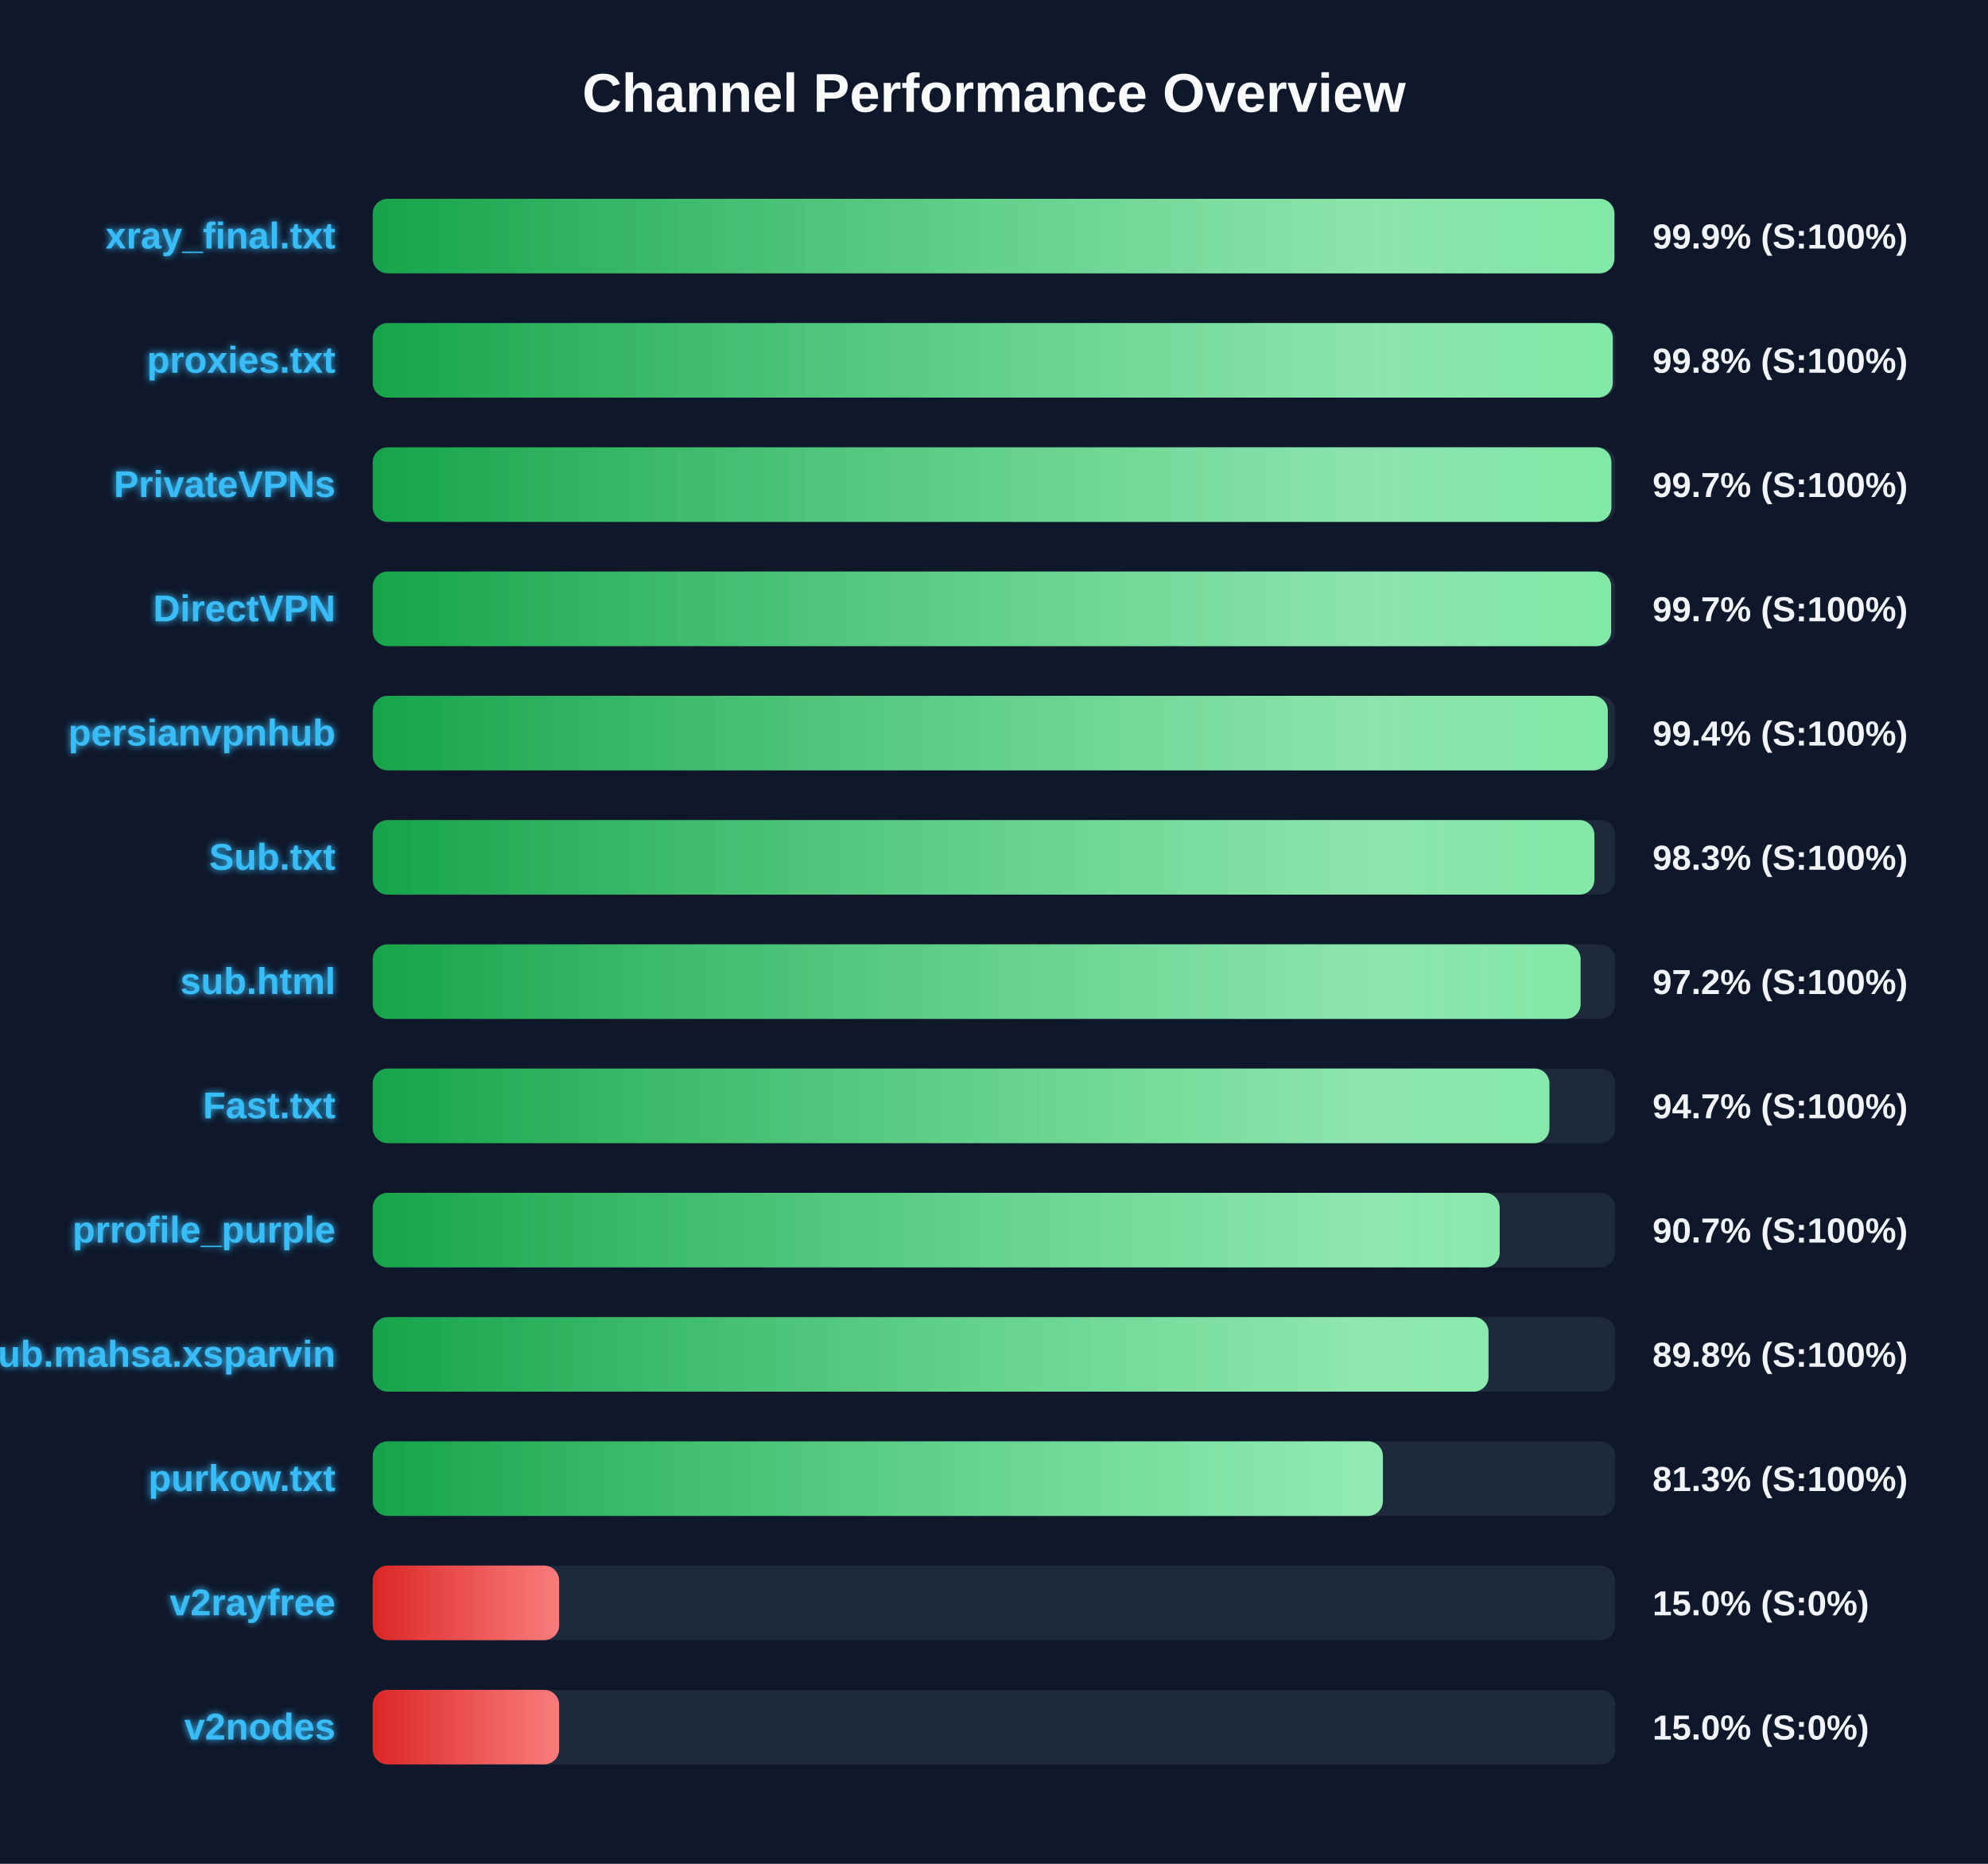
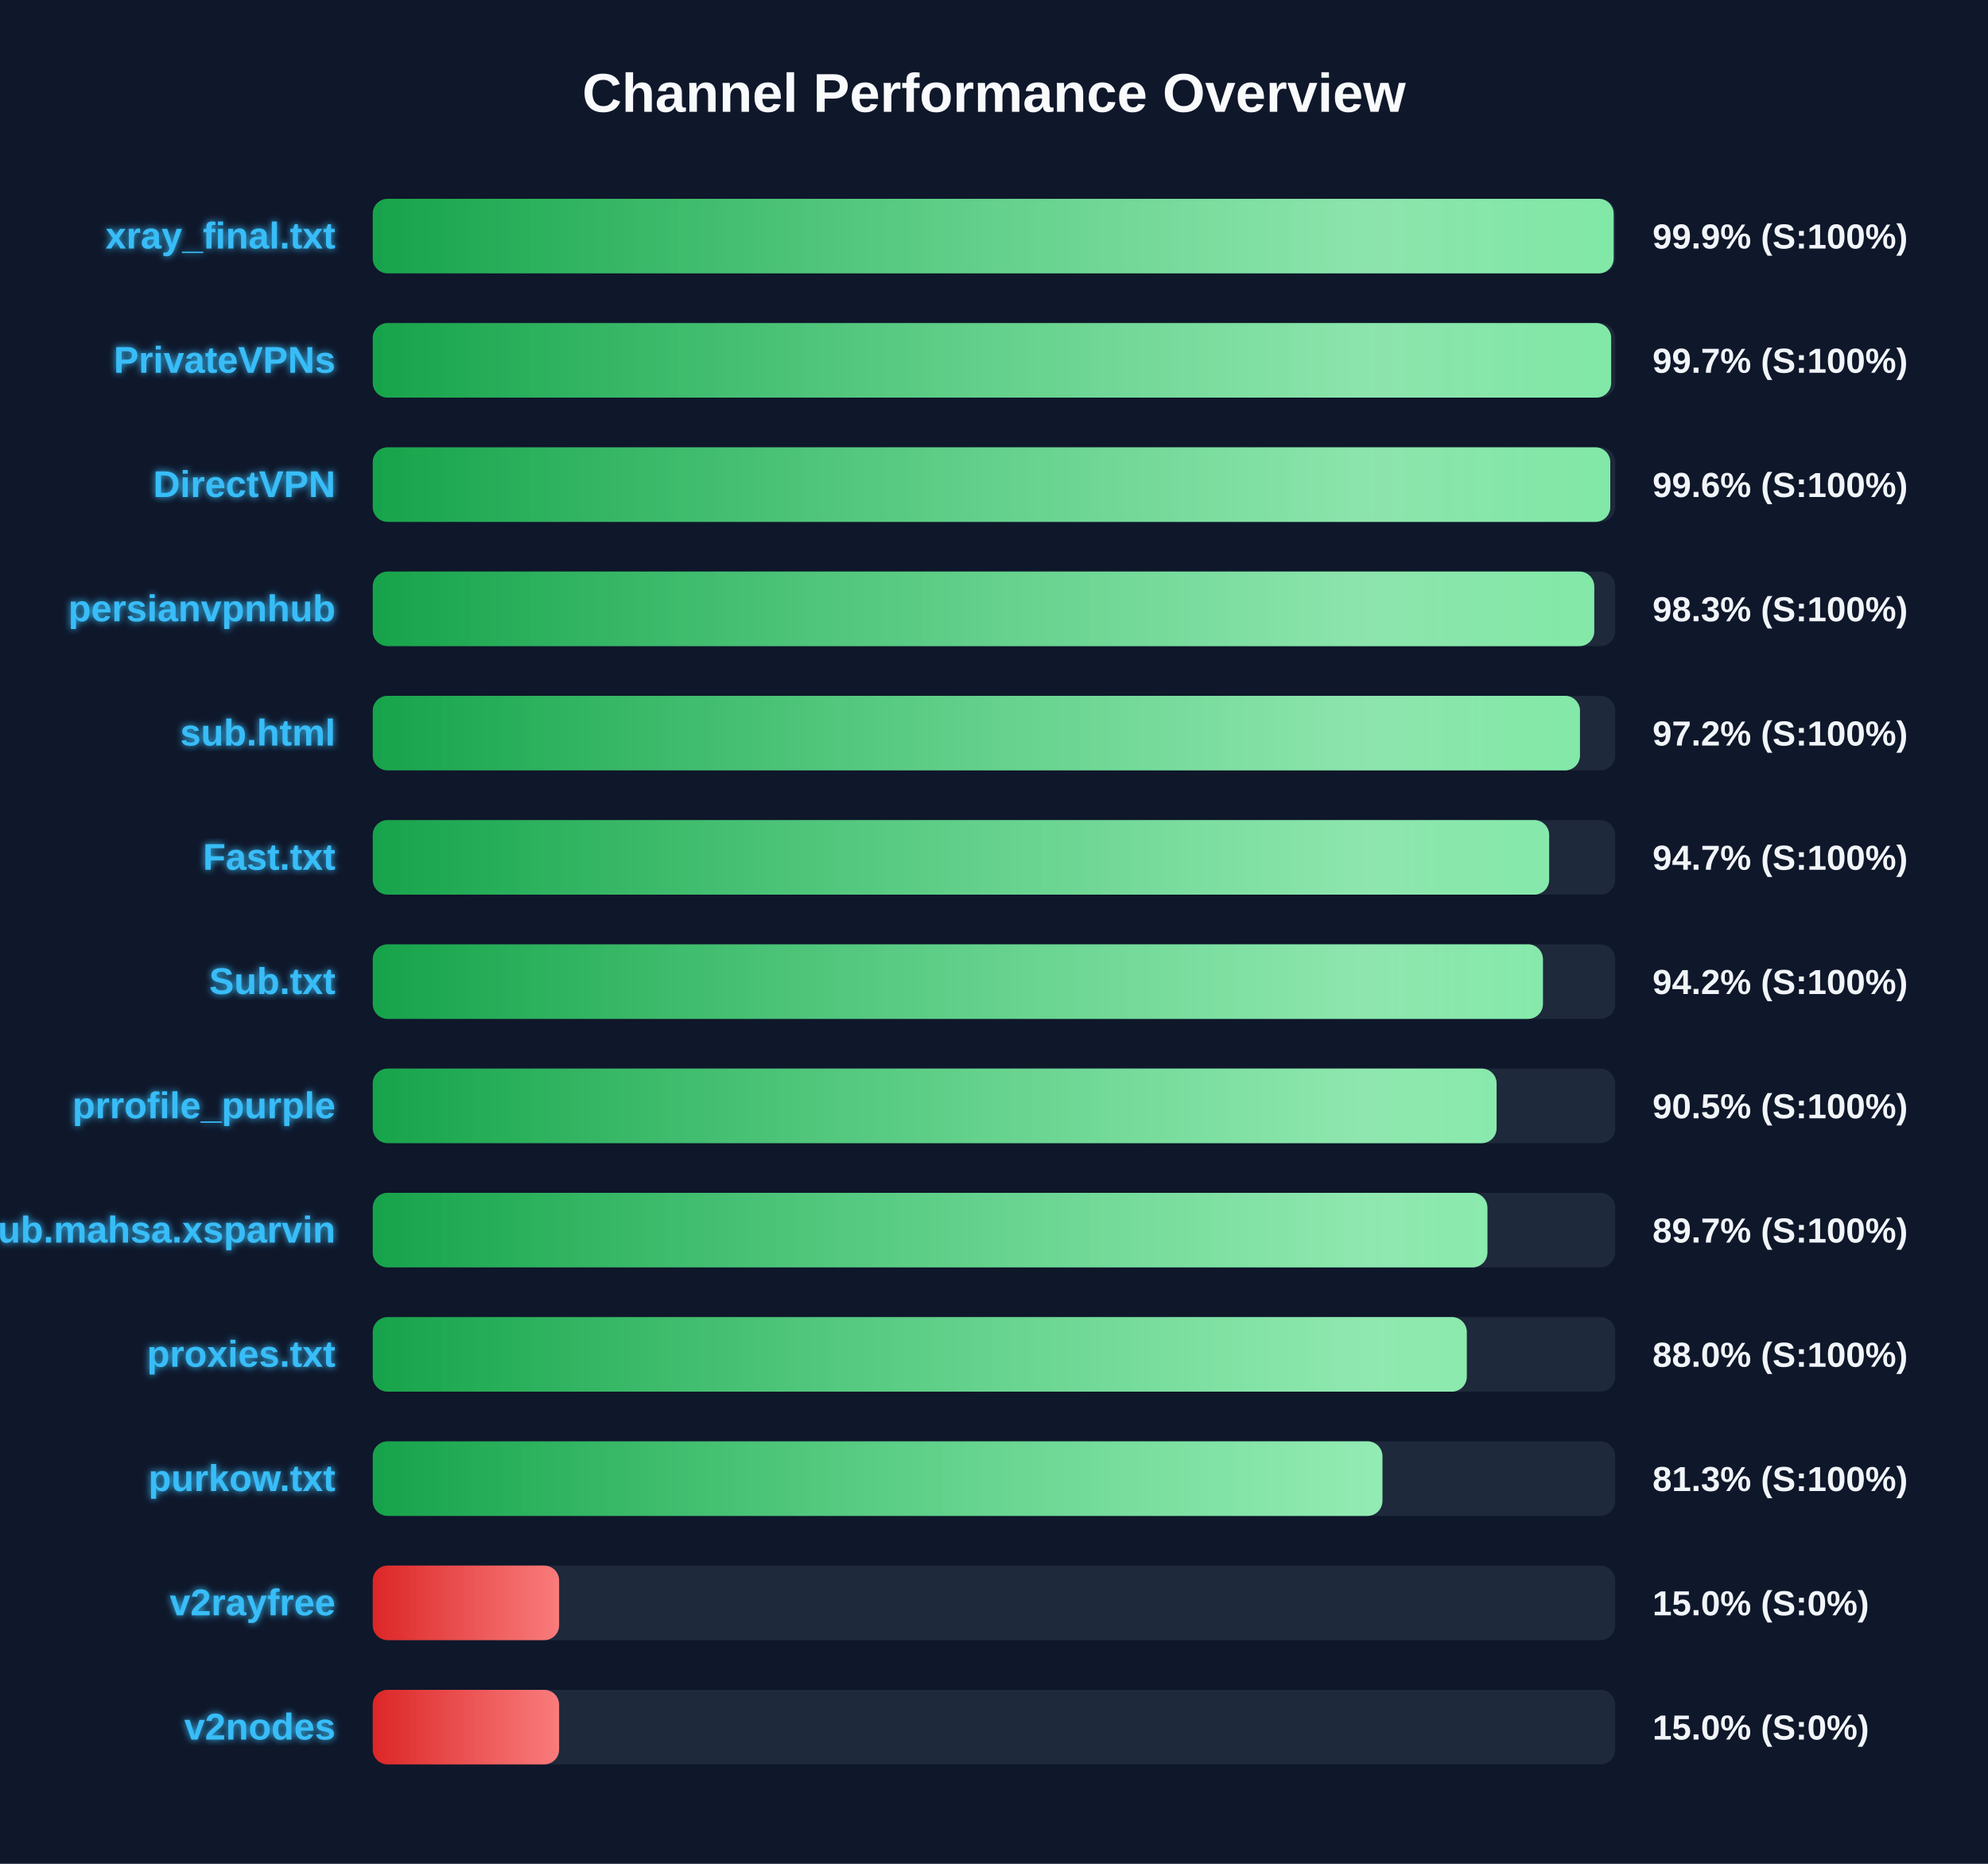
<svg xmlns="http://www.w3.org/2000/svg" width="800" height="750" version="1.1">
  <defs>
    <linearGradient id="grad-green" x1="0%" y1="0%" x2="100%" y2="0%">
      <stop offset="0%" stop-color="#16a34a" />
      <stop offset="100%" stop-color="#4ade80" />
    </linearGradient>
    <linearGradient id="grad-yellow" x1="0%" y1="0%" x2="100%" y2="0%">
      <stop offset="0%" stop-color="#ca8a04" />
      <stop offset="100%" stop-color="#fde047" />
    </linearGradient>
    <linearGradient id="grad-red" x1="0%" y1="0%" x2="100%" y2="0%">
      <stop offset="0%" stop-color="#dc2626" />
      <stop offset="100%" stop-color="#f87171" />
    </linearGradient>
    <linearGradient id="shimmer" x1="0%" y1="0%" x2="100%" y2="0%">
      <stop offset="0%" stop-color="rgba(255,255,255,0)" />
      <stop offset="50%" stop-color="rgba(255,255,255,0.4)" />
      <stop offset="100%" stop-color="rgba(255,255,255,0)" />
    </linearGradient>
    <filter id="glow" x="-20%" y="-20%" width="140%" height="140%">
      <feGaussianBlur stdDeviation="1.5" result="blur" />
      <feComposite in="SourceGraphic" in2="blur" operator="over" />
    </filter>
  </defs>
  <style>
        .bg-rect { fill: #0f172a; }
        .title { font: bold 22px 'Segoe UI', Arial, sans-serif; fill: #f8fafc; }
        .row { font: bold 15px 'Segoe UI', Arial, sans-serif; fill: #38bdf8; filter: url(#glow); }
        .score { font: bold 14px 'Segoe UI', Arial, sans-serif; fill: #f1f5f9; }
        @keyframes shimmer-anim {
            0% { transform: translateX(-100%); }
            100% { transform: translateX(200%); }
        }
        .shimmer-rect {
            animation: shimmer-anim 2.5s infinite linear;
        }
    </style>
  <rect width="100%" height="100%" class="bg-rect" />
  <text x="400" y="45" text-anchor="middle" class="title">Channel Performance Overview</text>
  <rect x="150" y="80" width="500" height="30" fill="#1e293b" rx="6" />
  <clipPath id="clip-0">
-     <rect x="150" y="80" width="499.65" height="30" rx="6" />
+     <rect x="150" y="80" width="499.35" height="30" rx="6" />
  </clipPath>
-   <rect x="150" y="80" width="499.65" height="30" fill="url(#grad-green)" rx="6" />
+   <rect x="150" y="80" width="499.35" height="30" fill="url(#grad-green)" rx="6" />
  <g clip-path="url(#clip-0)">
    <rect x="150" y="80" width="100%" height="30" fill="url(#shimmer)" class="shimmer-rect" />
  </g>
  <text x="135" y="100" text-anchor="end" class="row">xray_final.txt</text>
  <text x="665" y="100" text-anchor="start" class="score">99.9% (S:100%)</text>
  <rect x="150" y="130" width="500" height="30" fill="#1e293b" rx="6" />
  <clipPath id="clip-1">
-     <rect x="150" y="130" width="499.0" height="30" rx="6" />
+     <rect x="150" y="130" width="498.35" height="30" rx="6" />
  </clipPath>
-   <rect x="150" y="130" width="499.0" height="30" fill="url(#grad-green)" rx="6" />
+   <rect x="150" y="130" width="498.35" height="30" fill="url(#grad-green)" rx="6" />
  <g clip-path="url(#clip-1)">
    <rect x="150" y="130" width="100%" height="30" fill="url(#shimmer)" class="shimmer-rect" />
  </g>
-   <text x="135" y="150" text-anchor="end" class="row">proxies.txt</text>
-   <text x="665" y="150" text-anchor="start" class="score">99.8% (S:100%)</text>
+   <text x="135" y="150" text-anchor="end" class="row">PrivateVPNs</text>
+   <text x="665" y="150" text-anchor="start" class="score">99.7% (S:100%)</text>
  <rect x="150" y="180" width="500" height="30" fill="#1e293b" rx="6" />
  <clipPath id="clip-2">
-     <rect x="150" y="180" width="498.45" height="30" rx="6" />
+     <rect x="150" y="180" width="498.0" height="30" rx="6" />
  </clipPath>
-   <rect x="150" y="180" width="498.45" height="30" fill="url(#grad-green)" rx="6" />
+   <rect x="150" y="180" width="498.0" height="30" fill="url(#grad-green)" rx="6" />
  <g clip-path="url(#clip-2)">
    <rect x="150" y="180" width="100%" height="30" fill="url(#shimmer)" class="shimmer-rect" />
  </g>
-   <text x="135" y="200" text-anchor="end" class="row">PrivateVPNs</text>
-   <text x="665" y="200" text-anchor="start" class="score">99.7% (S:100%)</text>
+   <text x="135" y="200" text-anchor="end" class="row">DirectVPN</text>
+   <text x="665" y="200" text-anchor="start" class="score">99.6% (S:100%)</text>
  <rect x="150" y="230" width="500" height="30" fill="#1e293b" rx="6" />
  <clipPath id="clip-3">
-     <rect x="150" y="230" width="498.35" height="30" rx="6" />
+     <rect x="150" y="230" width="491.55" height="30" rx="6" />
  </clipPath>
-   <rect x="150" y="230" width="498.35" height="30" fill="url(#grad-green)" rx="6" />
+   <rect x="150" y="230" width="491.55" height="30" fill="url(#grad-green)" rx="6" />
  <g clip-path="url(#clip-3)">
    <rect x="150" y="230" width="100%" height="30" fill="url(#shimmer)" class="shimmer-rect" />
  </g>
-   <text x="135" y="250" text-anchor="end" class="row">DirectVPN</text>
-   <text x="665" y="250" text-anchor="start" class="score">99.7% (S:100%)</text>
+   <text x="135" y="250" text-anchor="end" class="row">persianvpnhub</text>
+   <text x="665" y="250" text-anchor="start" class="score">98.3% (S:100%)</text>
  <rect x="150" y="280" width="500" height="30" fill="#1e293b" rx="6" />
  <clipPath id="clip-4">
-     <rect x="150" y="280" width="497.0" height="30" rx="6" />
+     <rect x="150" y="280" width="485.8" height="30" rx="6" />
  </clipPath>
-   <rect x="150" y="280" width="497.0" height="30" fill="url(#grad-green)" rx="6" />
+   <rect x="150" y="280" width="485.8" height="30" fill="url(#grad-green)" rx="6" />
  <g clip-path="url(#clip-4)">
    <rect x="150" y="280" width="100%" height="30" fill="url(#shimmer)" class="shimmer-rect" />
  </g>
-   <text x="135" y="300" text-anchor="end" class="row">persianvpnhub</text>
-   <text x="665" y="300" text-anchor="start" class="score">99.4% (S:100%)</text>
+   <text x="135" y="300" text-anchor="end" class="row">sub.html</text>
+   <text x="665" y="300" text-anchor="start" class="score">97.2% (S:100%)</text>
  <rect x="150" y="330" width="500" height="30" fill="#1e293b" rx="6" />
  <clipPath id="clip-5">
-     <rect x="150" y="330" width="491.6" height="30" rx="6" />
+     <rect x="150" y="330" width="473.4" height="30" rx="6" />
  </clipPath>
-   <rect x="150" y="330" width="491.6" height="30" fill="url(#grad-green)" rx="6" />
+   <rect x="150" y="330" width="473.4" height="30" fill="url(#grad-green)" rx="6" />
  <g clip-path="url(#clip-5)">
    <rect x="150" y="330" width="100%" height="30" fill="url(#shimmer)" class="shimmer-rect" />
  </g>
-   <text x="135" y="350" text-anchor="end" class="row">Sub.txt</text>
-   <text x="665" y="350" text-anchor="start" class="score">98.3% (S:100%)</text>
+   <text x="135" y="350" text-anchor="end" class="row">Fast.txt</text>
+   <text x="665" y="350" text-anchor="start" class="score">94.7% (S:100%)</text>
  <rect x="150" y="380" width="500" height="30" fill="#1e293b" rx="6" />
  <clipPath id="clip-6">
-     <rect x="150" y="380" width="486.05" height="30" rx="6" />
+     <rect x="150" y="380" width="470.9" height="30" rx="6" />
  </clipPath>
-   <rect x="150" y="380" width="486.05" height="30" fill="url(#grad-green)" rx="6" />
+   <rect x="150" y="380" width="470.9" height="30" fill="url(#grad-green)" rx="6" />
  <g clip-path="url(#clip-6)">
    <rect x="150" y="380" width="100%" height="30" fill="url(#shimmer)" class="shimmer-rect" />
  </g>
-   <text x="135" y="400" text-anchor="end" class="row">sub.html</text>
-   <text x="665" y="400" text-anchor="start" class="score">97.2% (S:100%)</text>
+   <text x="135" y="400" text-anchor="end" class="row">Sub.txt</text>
+   <text x="665" y="400" text-anchor="start" class="score">94.2% (S:100%)</text>
  <rect x="150" y="430" width="500" height="30" fill="#1e293b" rx="6" />
  <clipPath id="clip-7">
-     <rect x="150" y="430" width="473.5" height="30" rx="6" />
+     <rect x="150" y="430" width="452.25" height="30" rx="6" />
  </clipPath>
-   <rect x="150" y="430" width="473.5" height="30" fill="url(#grad-green)" rx="6" />
+   <rect x="150" y="430" width="452.25" height="30" fill="url(#grad-green)" rx="6" />
  <g clip-path="url(#clip-7)">
    <rect x="150" y="430" width="100%" height="30" fill="url(#shimmer)" class="shimmer-rect" />
  </g>
-   <text x="135" y="450" text-anchor="end" class="row">Fast.txt</text>
-   <text x="665" y="450" text-anchor="start" class="score">94.7% (S:100%)</text>
+   <text x="135" y="450" text-anchor="end" class="row">prrofile_purple</text>
+   <text x="665" y="450" text-anchor="start" class="score">90.5% (S:100%)</text>
  <rect x="150" y="480" width="500" height="30" fill="#1e293b" rx="6" />
  <clipPath id="clip-8">
-     <rect x="150" y="480" width="453.5" height="30" rx="6" />
+     <rect x="150" y="480" width="448.55" height="30" rx="6" />
  </clipPath>
-   <rect x="150" y="480" width="453.5" height="30" fill="url(#grad-green)" rx="6" />
+   <rect x="150" y="480" width="448.55" height="30" fill="url(#grad-green)" rx="6" />
  <g clip-path="url(#clip-8)">
    <rect x="150" y="480" width="100%" height="30" fill="url(#shimmer)" class="shimmer-rect" />
  </g>
-   <text x="135" y="500" text-anchor="end" class="row">prrofile_purple</text>
-   <text x="665" y="500" text-anchor="start" class="score">90.7% (S:100%)</text>
+   <text x="135" y="500" text-anchor="end" class="row">Sub.mahsa.xsparvin</text>
+   <text x="665" y="500" text-anchor="start" class="score">89.7% (S:100%)</text>
  <rect x="150" y="530" width="500" height="30" fill="#1e293b" rx="6" />
  <clipPath id="clip-9">
-     <rect x="150" y="530" width="449.0" height="30" rx="6" />
+     <rect x="150" y="530" width="440.25" height="30" rx="6" />
  </clipPath>
-   <rect x="150" y="530" width="449.0" height="30" fill="url(#grad-green)" rx="6" />
+   <rect x="150" y="530" width="440.25" height="30" fill="url(#grad-green)" rx="6" />
  <g clip-path="url(#clip-9)">
    <rect x="150" y="530" width="100%" height="30" fill="url(#shimmer)" class="shimmer-rect" />
  </g>
-   <text x="135" y="550" text-anchor="end" class="row">Sub.mahsa.xsparvin</text>
-   <text x="665" y="550" text-anchor="start" class="score">89.8% (S:100%)</text>
+   <text x="135" y="550" text-anchor="end" class="row">proxies.txt</text>
+   <text x="665" y="550" text-anchor="start" class="score">88.0% (S:100%)</text>
  <rect x="150" y="580" width="500" height="30" fill="#1e293b" rx="6" />
  <clipPath id="clip-10">
-     <rect x="150" y="580" width="406.5" height="30" rx="6" />
+     <rect x="150" y="580" width="406.3" height="30" rx="6" />
  </clipPath>
-   <rect x="150" y="580" width="406.5" height="30" fill="url(#grad-green)" rx="6" />
+   <rect x="150" y="580" width="406.3" height="30" fill="url(#grad-green)" rx="6" />
  <g clip-path="url(#clip-10)">
    <rect x="150" y="580" width="100%" height="30" fill="url(#shimmer)" class="shimmer-rect" />
  </g>
  <text x="135" y="600" text-anchor="end" class="row">purkow.txt</text>
  <text x="665" y="600" text-anchor="start" class="score">81.3% (S:100%)</text>
  <rect x="150" y="630" width="500" height="30" fill="#1e293b" rx="6" />
  <clipPath id="clip-11">
    <rect x="150" y="630" width="75.0" height="30" rx="6" />
  </clipPath>
  <rect x="150" y="630" width="75.0" height="30" fill="url(#grad-red)" rx="6" />
  <g clip-path="url(#clip-11)">
    <rect x="150" y="630" width="100%" height="30" fill="url(#shimmer)" class="shimmer-rect" />
  </g>
  <text x="135" y="650" text-anchor="end" class="row">v2rayfree</text>
  <text x="665" y="650" text-anchor="start" class="score">15.0% (S:0%)</text>
  <rect x="150" y="680" width="500" height="30" fill="#1e293b" rx="6" />
  <clipPath id="clip-12">
    <rect x="150" y="680" width="75.0" height="30" rx="6" />
  </clipPath>
  <rect x="150" y="680" width="75.0" height="30" fill="url(#grad-red)" rx="6" />
  <g clip-path="url(#clip-12)">
    <rect x="150" y="680" width="100%" height="30" fill="url(#shimmer)" class="shimmer-rect" />
  </g>
  <text x="135" y="700" text-anchor="end" class="row">v2nodes</text>
  <text x="665" y="700" text-anchor="start" class="score">15.0% (S:0%)</text>
</svg>
